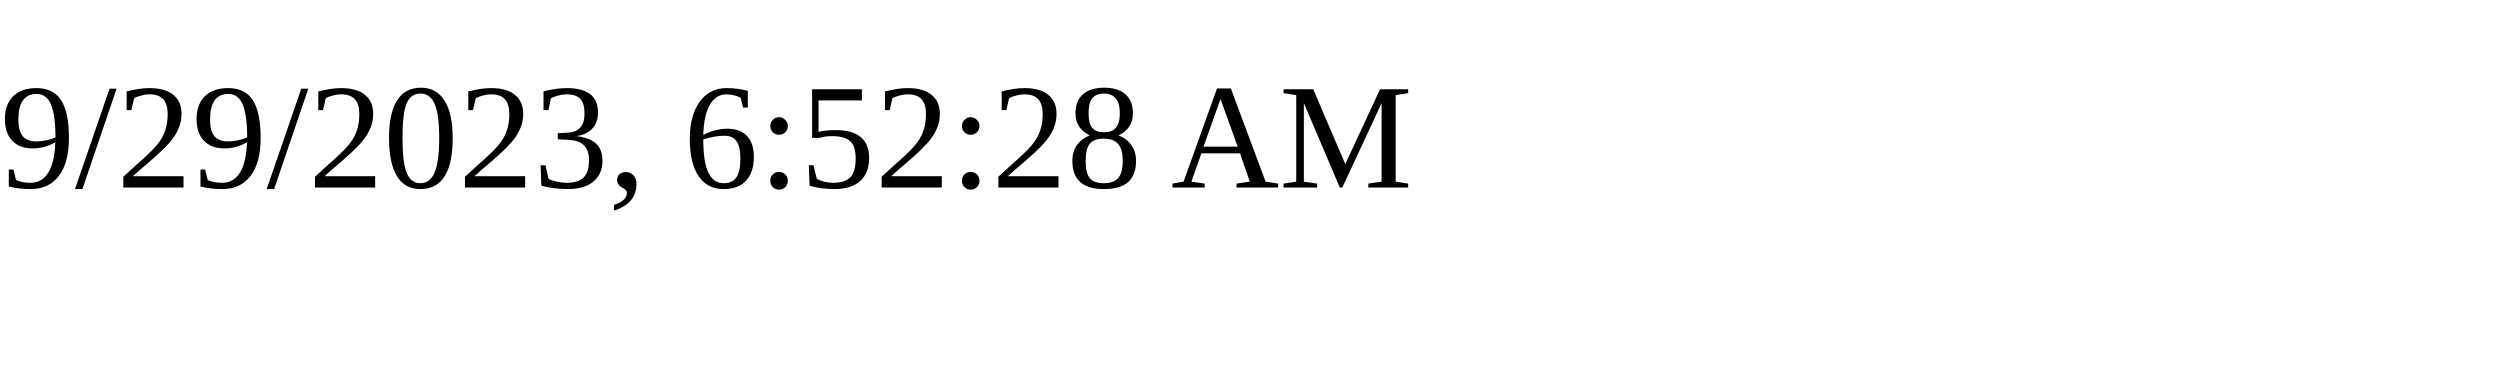
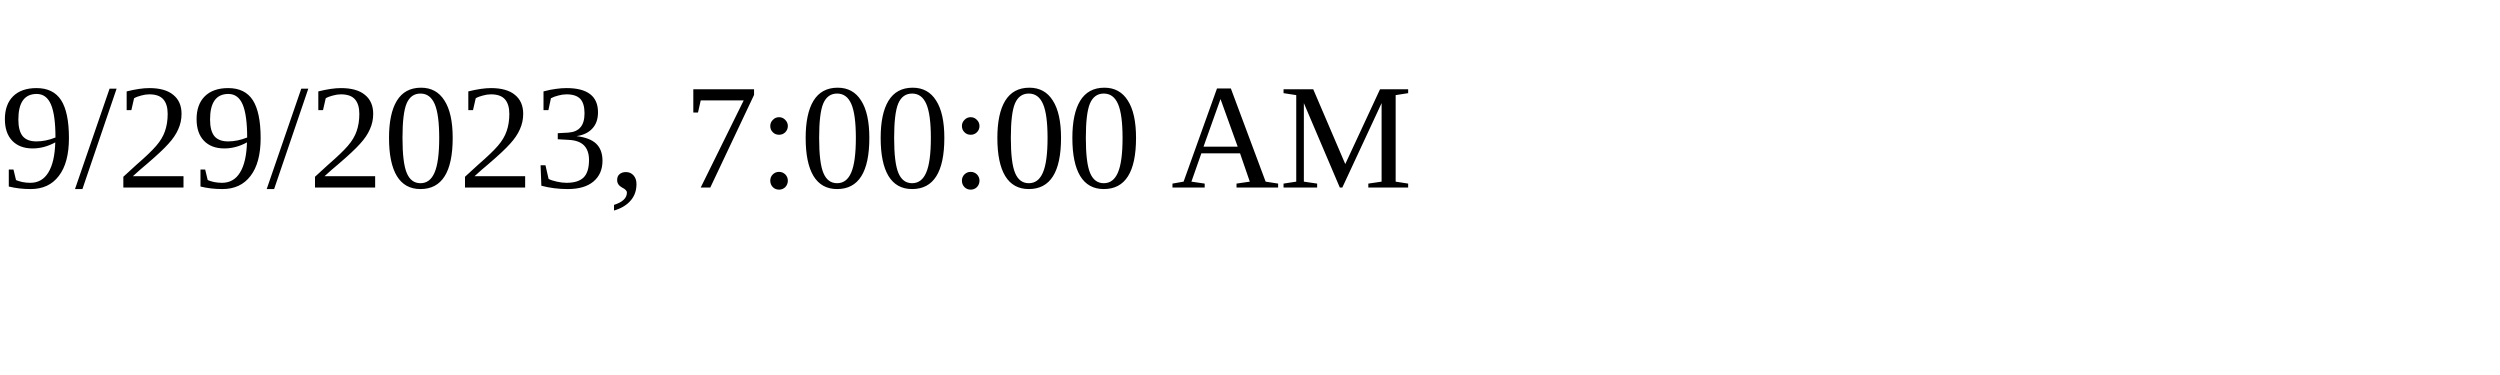
<svg xmlns="http://www.w3.org/2000/svg" height="30" width="200">
-   <text x="0" y="15">9/29/2023, 6:52:28 AM</text>
+   <text x="0" y="15">9/29/2023, 7:00:00 AM</text>
</svg>
